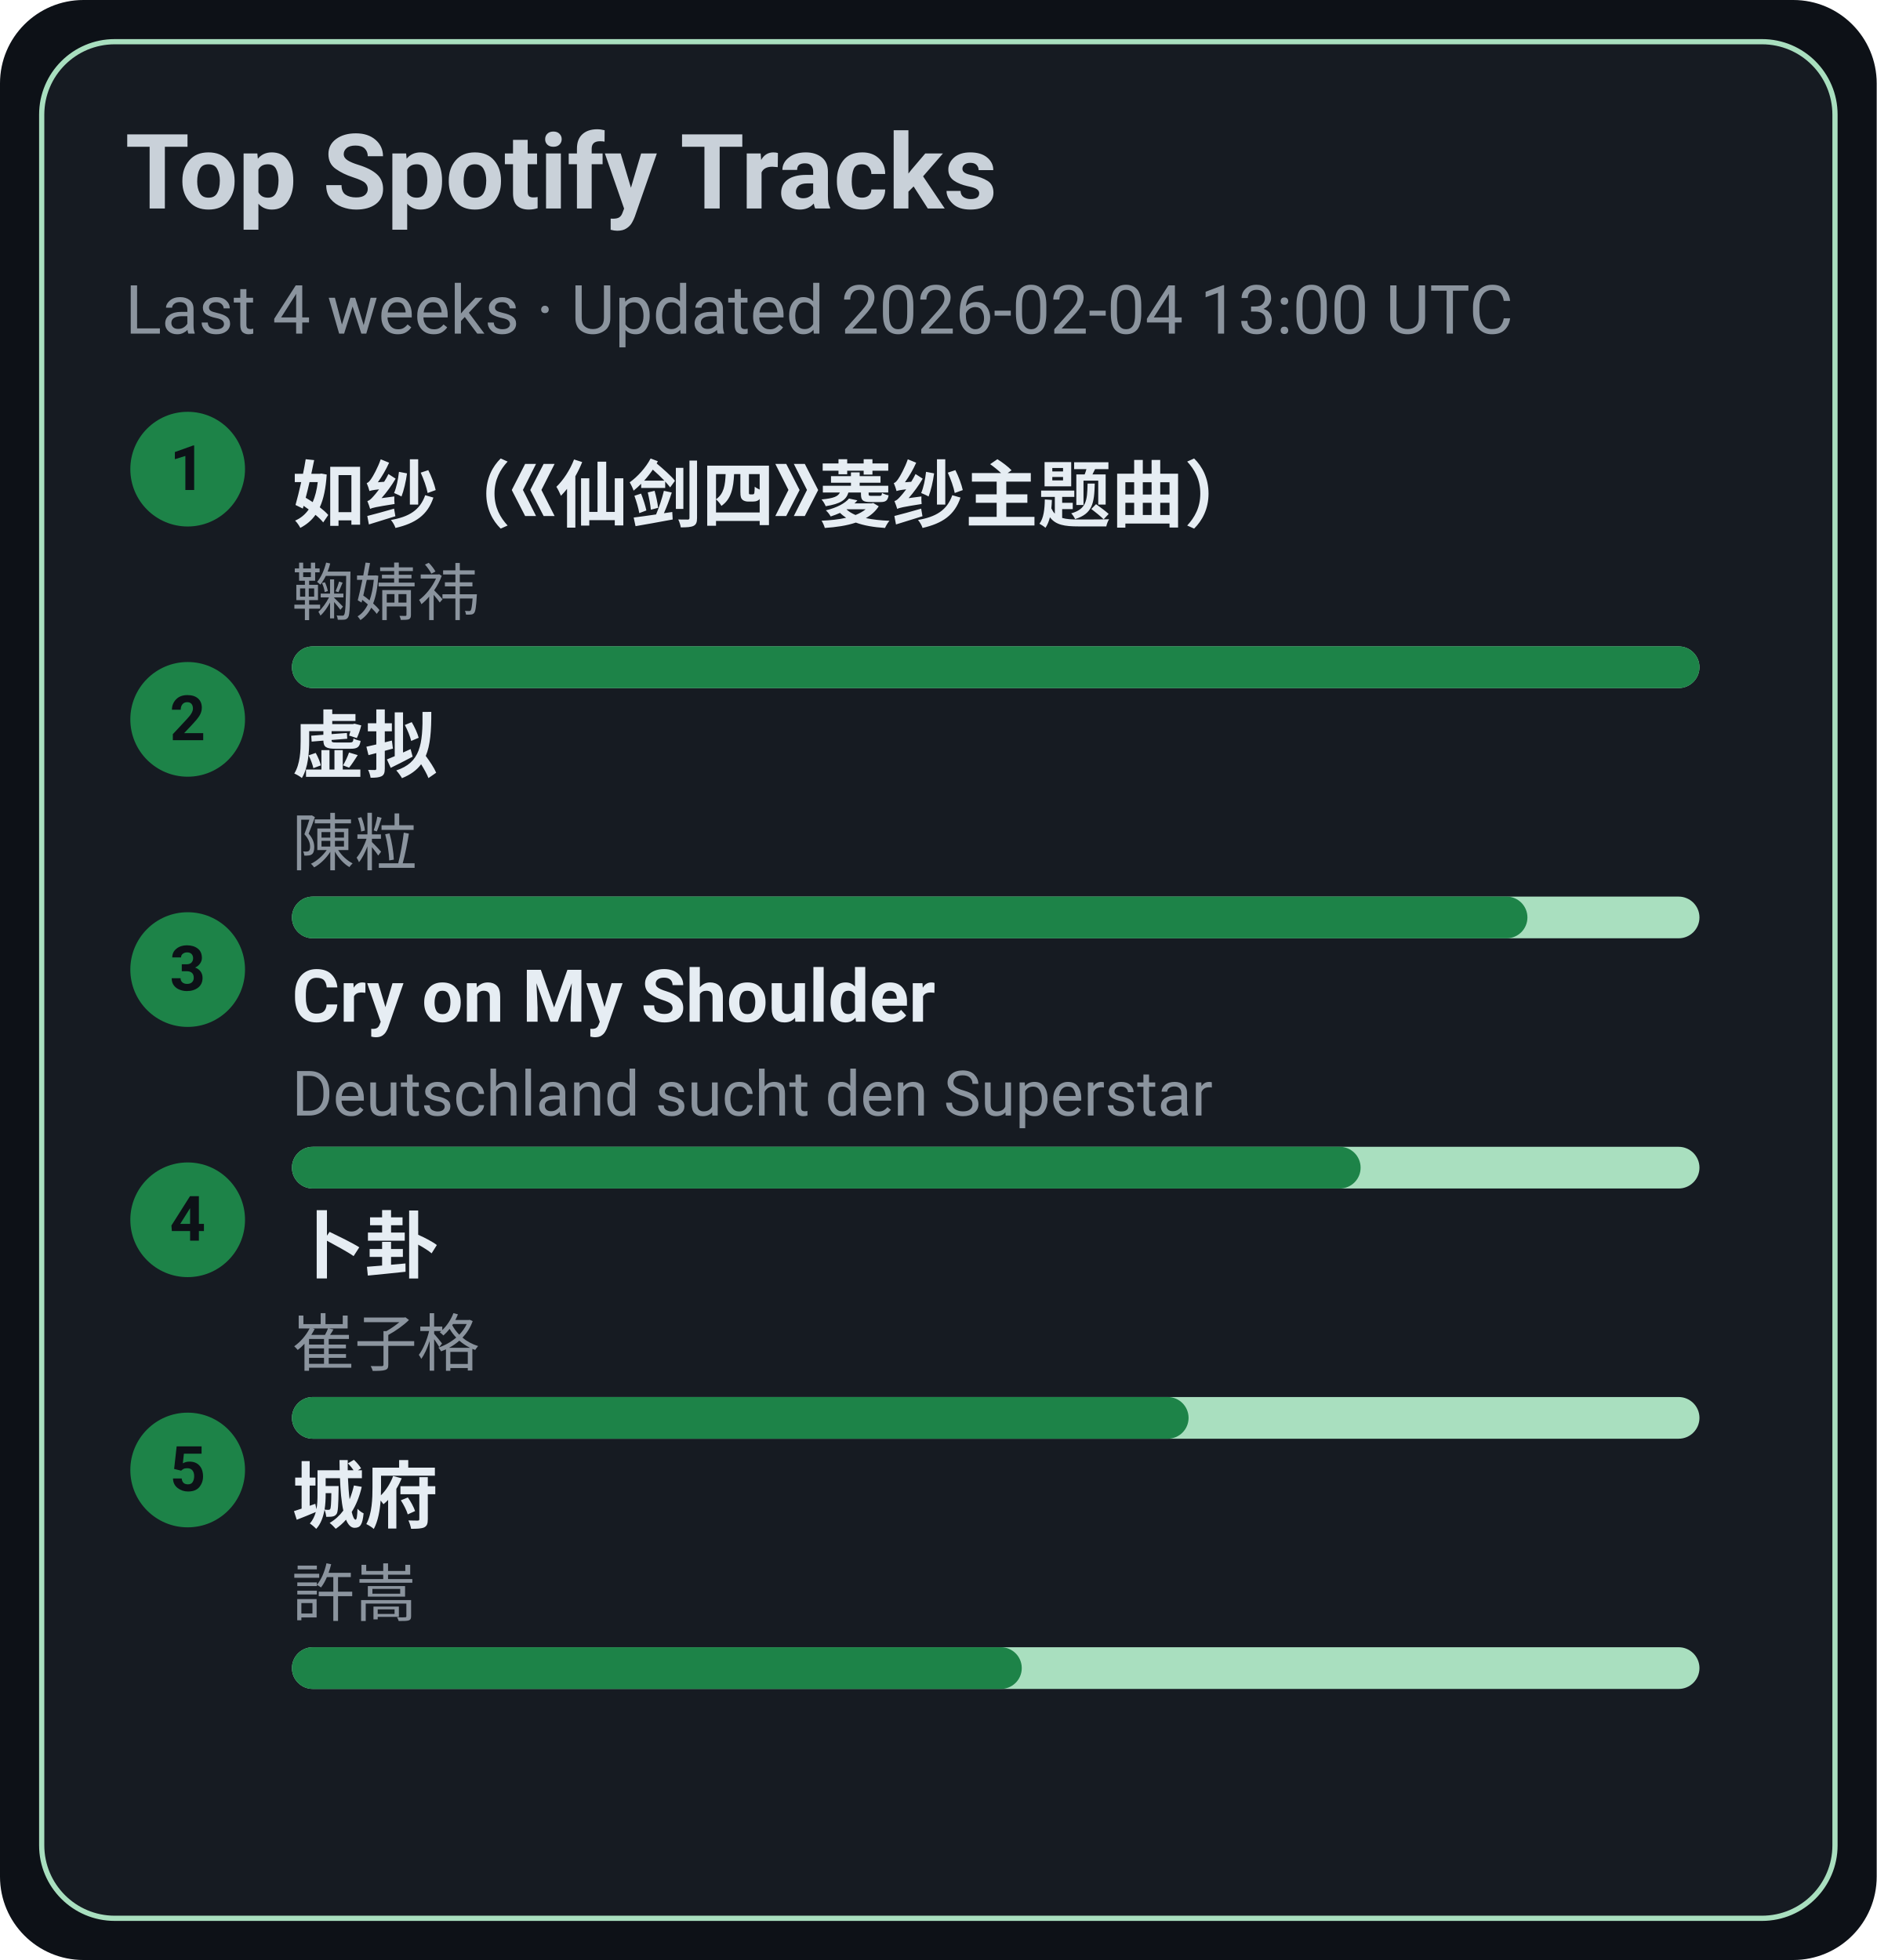
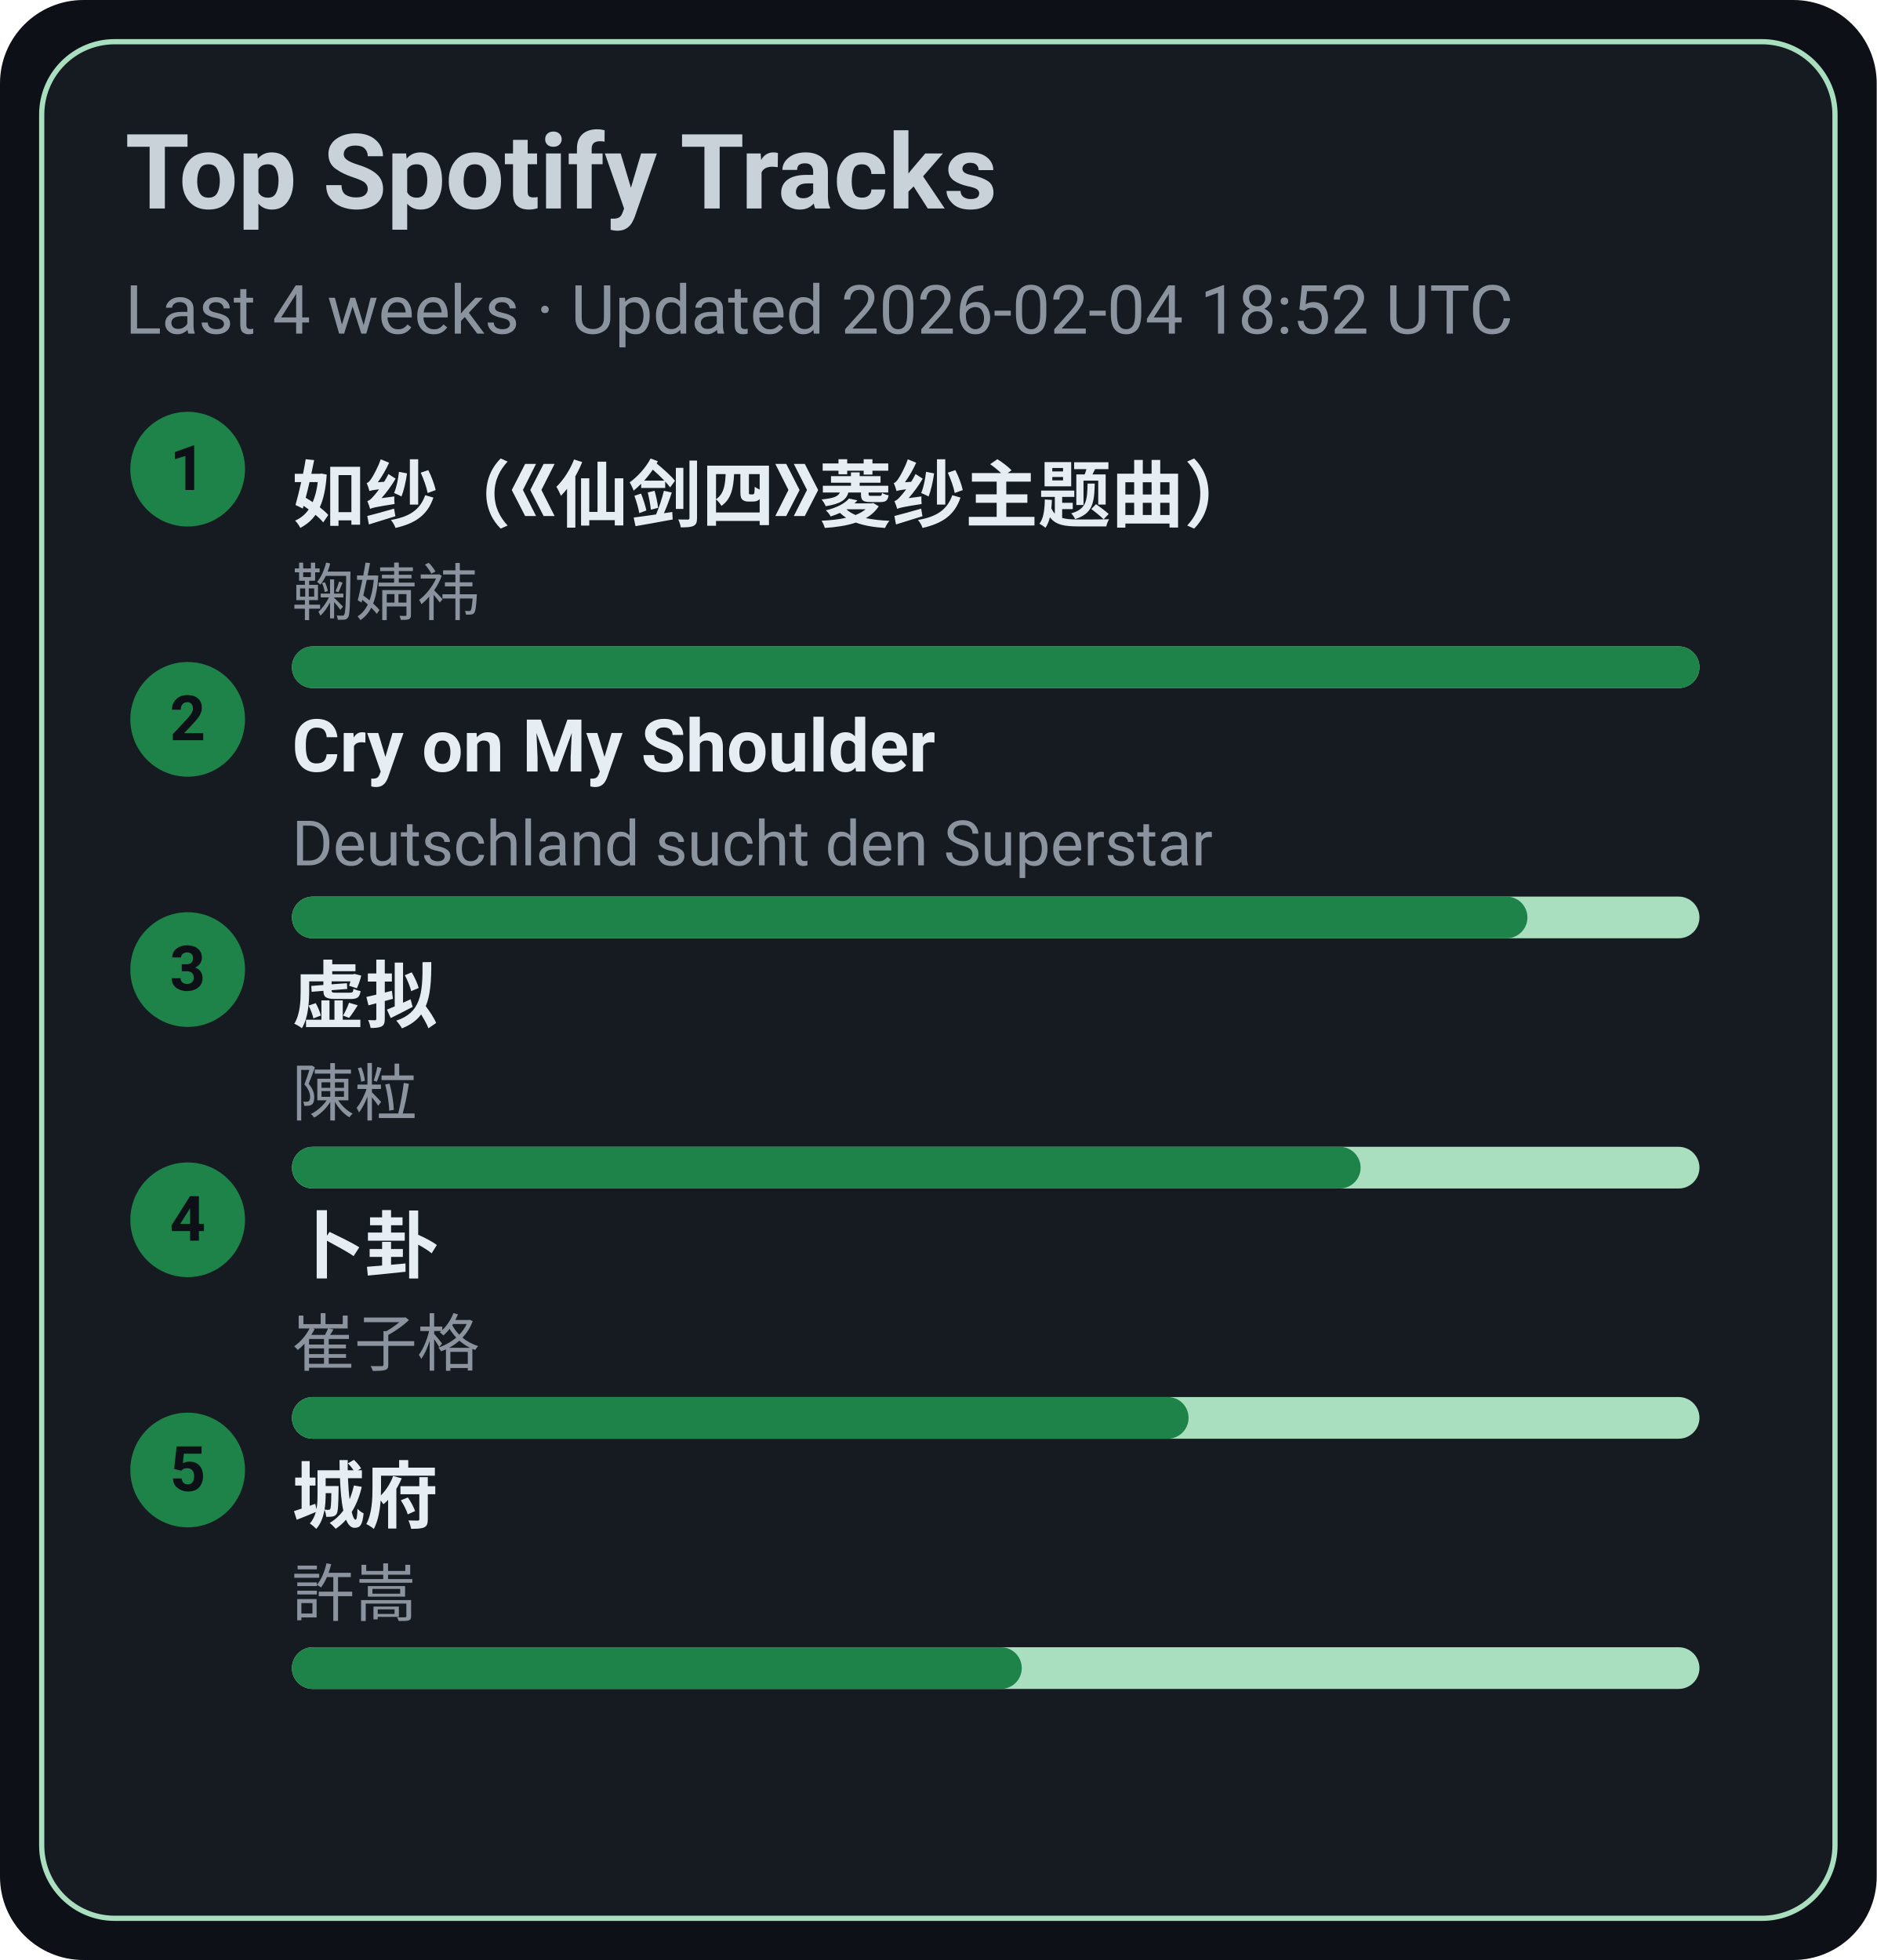
<svg xmlns="http://www.w3.org/2000/svg" width="360" height="376" viewBox="0 0 360 376">
  <style>text{font-family:-apple-system,BlinkMacSystemFont,Segoe UI,Roboto,Ubuntu,Helvetica Neue,Arial,Noto Sans,sans-serif}</style>
  <rect width="360" height="376" rx="16" fill="#0d1117" />
  <rect x="8" y="8" width="344" height="360" rx="14" fill="#161b22" stroke="#A9DFBF" />
  <text x="24" y="40" font-size="20" fill="#c9d1d9" font-weight="600">Top Spotify Tracks</text>
-   <text x="24" y="64" font-size="13" fill="#8b949e">Last 4 weeks · Updated 2026-02-04 13:00 UTC</text>
+   <text x="24" y="64" font-size="13" fill="#8b949e">Last 4 weeks · Updated 2026-02-04 18:52 UTC</text>
  <circle cx="36" cy="90" r="11" fill="#1D8348" />
  <text x="36" y="94" text-anchor="middle" font-size="12" fill="#0d1117" font-weight="700">1</text>
  <a href="https://open.spotify.com/track/69FUNgvEVkNbHq43lgvdme" target="_blank" rel="noopener noreferrer">
    <text x="56" y="100" font-size="14" fill="#e6edf3" font-weight="600">如纱（《仙剑四》菱纱主题曲）</text>
  </a>
  <text x="56" y="118" font-size="12" fill="#8b949e">鞠婧祎</text>
  <rect x="56" y="124" width="270" height="8" rx="4" fill="#A9DFBF" />
  <rect x="56" y="124" width="270" height="8" rx="4" fill="#1D8348" />
  <circle cx="36" cy="138" r="11" fill="#1D8348" />
  <text x="36" y="142" text-anchor="middle" font-size="12" fill="#0d1117" font-weight="700">2</text>
-   <a href="https://open.spotify.com/track/5l9sg05BhpfsdLfRvjGsAf" target="_blank" rel="noopener noreferrer">
-     <text x="56" y="148" font-size="14" fill="#e6edf3" font-weight="600">虚拟</text>
+   <a href="https://open.spotify.com/track/6usmG2MoD0C0Lc2pNgCVWV" target="_blank" rel="noopener noreferrer">
+     <text x="56" y="148" font-size="14" fill="#e6edf3" font-weight="600">Cry on My Shoulder</text>
  </a>
-   <text x="56" y="166" font-size="12" fill="#8b949e">陳粒</text>
+   <text x="56" y="166" font-size="12" fill="#8b949e">Deutschland sucht den Superstar</text>
  <rect x="56" y="172" width="270" height="8" rx="4" fill="#A9DFBF" />
  <rect x="56" y="172" width="237" height="8" rx="4" fill="#1D8348" />
  <circle cx="36" cy="186" r="11" fill="#1D8348" />
  <text x="36" y="190" text-anchor="middle" font-size="12" fill="#0d1117" font-weight="700">3</text>
-   <a href="https://open.spotify.com/track/6usmG2MoD0C0Lc2pNgCVWV" target="_blank" rel="noopener noreferrer">
-     <text x="56" y="196" font-size="14" fill="#e6edf3" font-weight="600">Cry on My Shoulder</text>
+   <a href="https://open.spotify.com/track/5l9sg05BhpfsdLfRvjGsAf" target="_blank" rel="noopener noreferrer">
+     <text x="56" y="196" font-size="14" fill="#e6edf3" font-weight="600">虚拟</text>
  </a>
-   <text x="56" y="214" font-size="12" fill="#8b949e">Deutschland sucht den Superstar</text>
+   <text x="56" y="214" font-size="12" fill="#8b949e">陳粒</text>
  <rect x="56" y="220" width="270" height="8" rx="4" fill="#A9DFBF" />
  <rect x="56" y="220" width="205" height="8" rx="4" fill="#1D8348" />
  <circle cx="36" cy="234" r="11" fill="#1D8348" />
  <text x="36" y="238" text-anchor="middle" font-size="12" fill="#0d1117" font-weight="700">4</text>
  <a href="https://open.spotify.com/track/4ToeYifpQaikbYa7krOD6s" target="_blank" rel="noopener noreferrer">
    <text x="56" y="244" font-size="14" fill="#e6edf3" font-weight="600">卜卦</text>
  </a>
  <text x="56" y="262" font-size="12" fill="#8b949e">崔子格</text>
  <rect x="56" y="268" width="270" height="8" rx="4" fill="#A9DFBF" />
  <rect x="56" y="268" width="172" height="8" rx="4" fill="#1D8348" />
  <circle cx="36" cy="282" r="11" fill="#1D8348" />
  <text x="36" y="286" text-anchor="middle" font-size="12" fill="#0d1117" font-weight="700">5</text>
  <a href="https://open.spotify.com/track/4AmlSf7hye0QVpnHCcEoEw" target="_blank" rel="noopener noreferrer">
    <text x="56" y="292" font-size="14" fill="#e6edf3" font-weight="600">城府</text>
  </a>
  <text x="56" y="310" font-size="12" fill="#8b949e">許嵩</text>
  <rect x="56" y="316" width="270" height="8" rx="4" fill="#A9DFBF" />
  <rect x="56" y="316" width="140" height="8" rx="4" fill="#1D8348" />
</svg>
